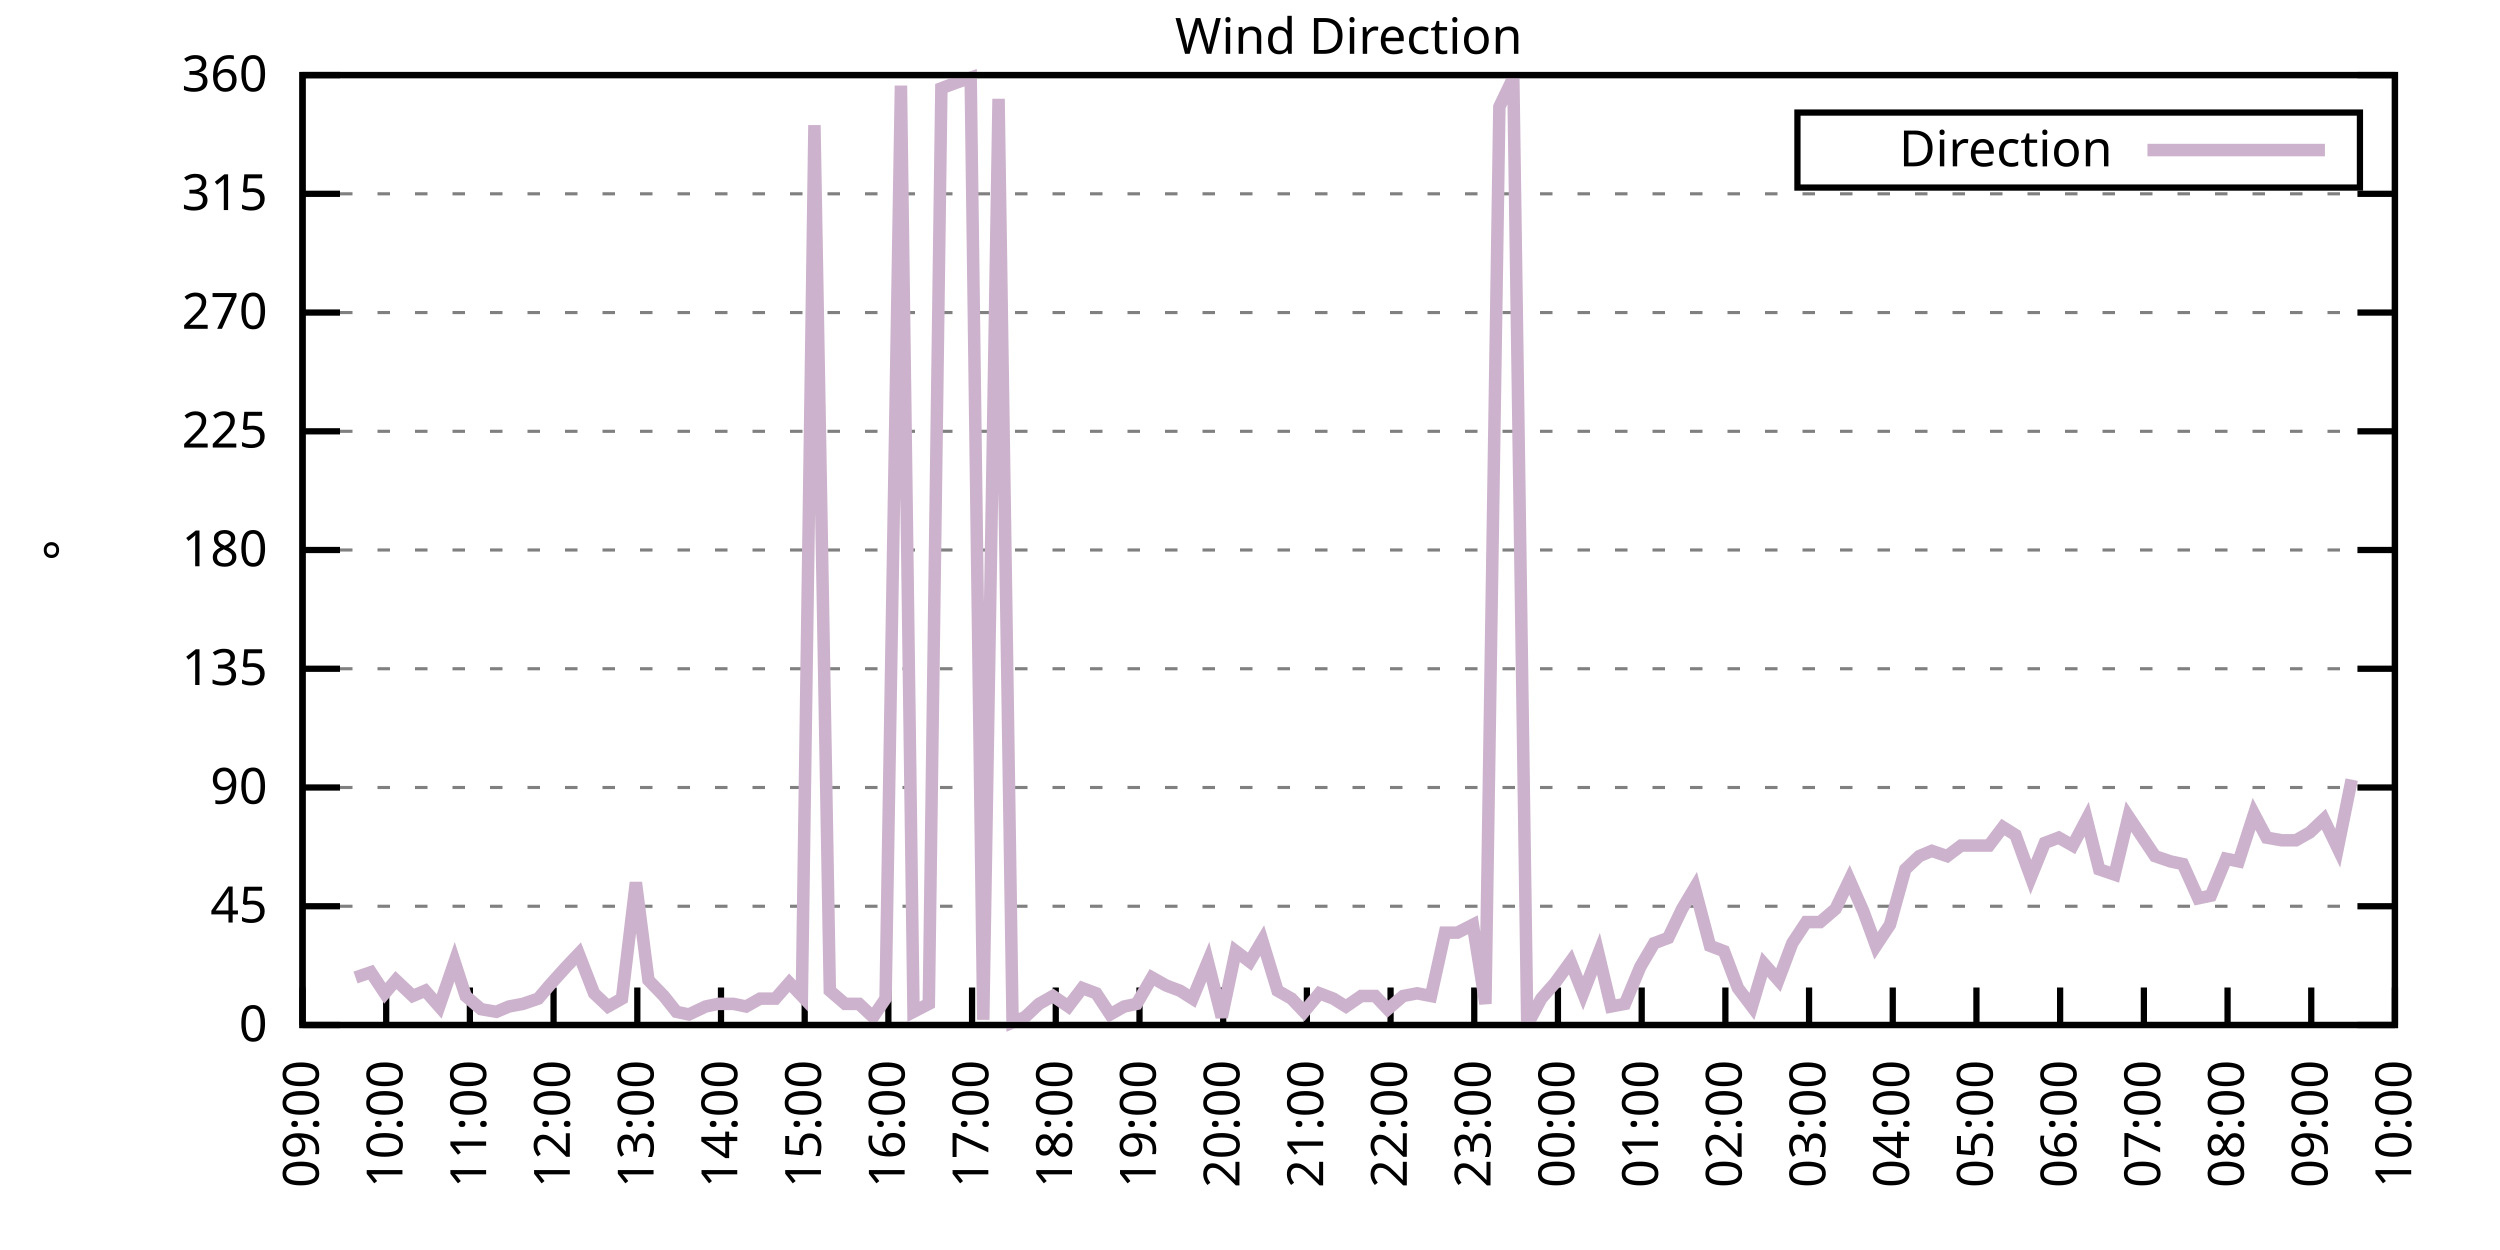
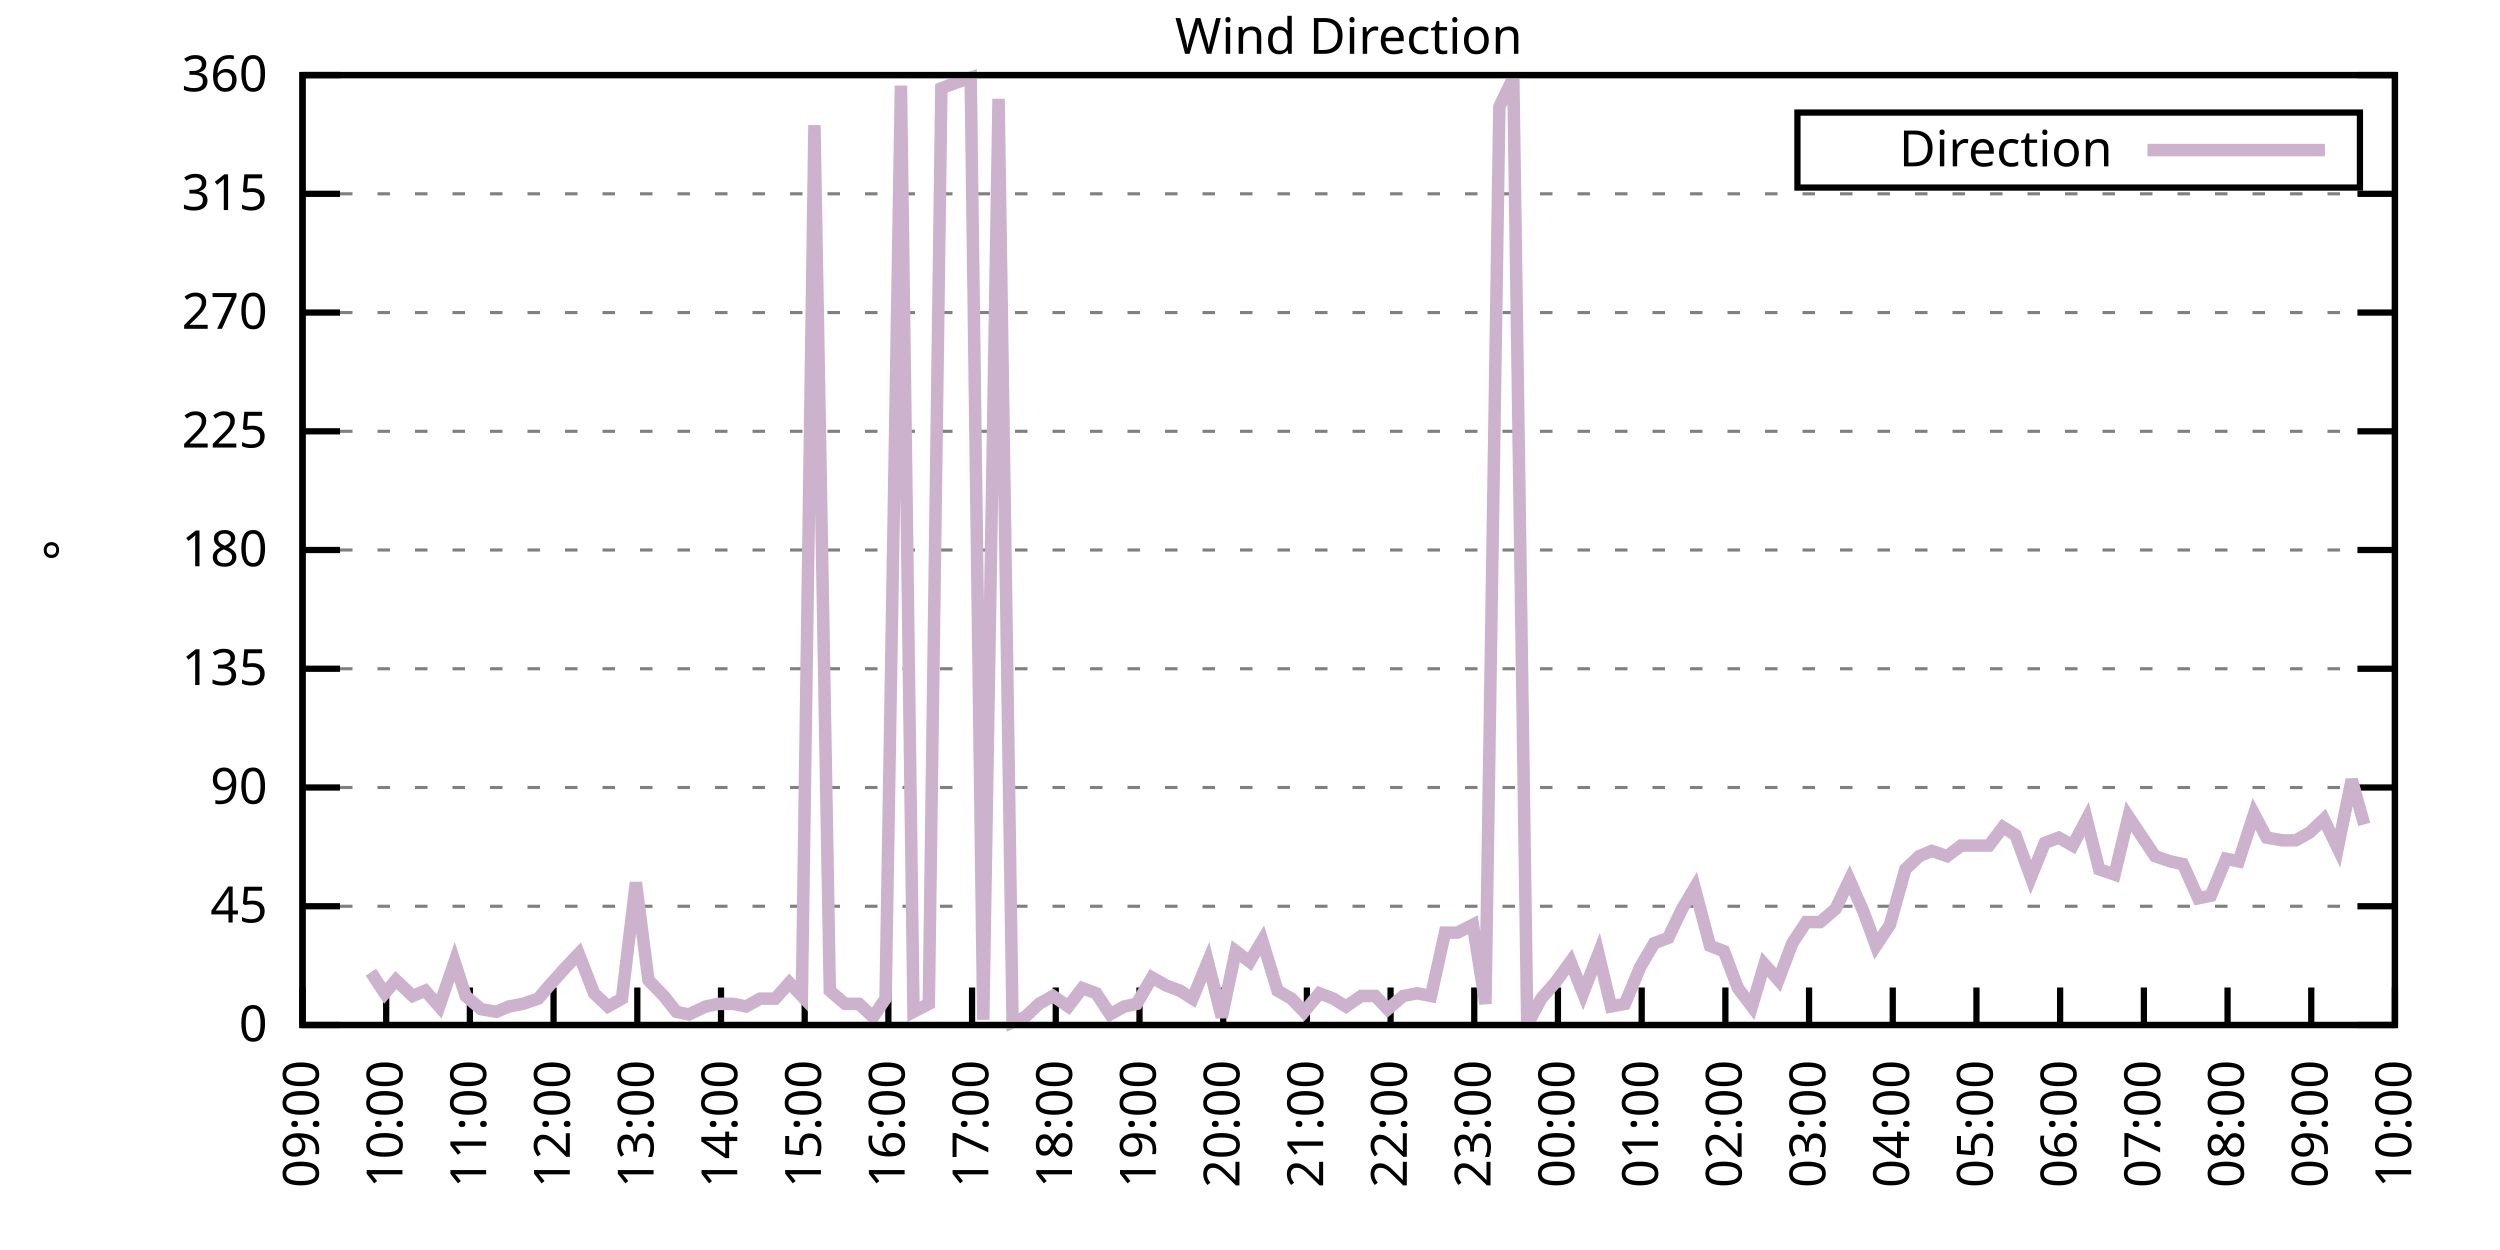
<svg xmlns="http://www.w3.org/2000/svg" xmlns:xlink="http://www.w3.org/1999/xlink" width="400" height="200" viewBox="0 0 400 200">
  <g id="gnuplot_canvas">
    <rect x="0" y="0" width="400" height="200" fill="none" />
    <defs>
      <circle id="gpDot" r="0.5" stroke-width="0.5" stroke="currentColor" />
      <path id="gpPt0" stroke-width="0.333" stroke="currentColor" d="M-1,0 h2 M0,-1 v2" />
      <path id="gpPt1" stroke-width="0.333" stroke="currentColor" d="M-1,-1 L1,1 M1,-1 L-1,1" />
      <path id="gpPt2" stroke-width="0.333" stroke="currentColor" d="M-1,0 L1,0 M0,-1 L0,1 M-1,-1 L1,1 M-1,1 L1,-1" />
      <rect id="gpPt3" stroke-width="0.333" stroke="currentColor" x="-1" y="-1" width="2" height="2" />
      <rect id="gpPt4" stroke-width="0.333" stroke="currentColor" fill="currentColor" x="-1" y="-1" width="2" height="2" />
      <circle id="gpPt5" stroke-width="0.333" stroke="currentColor" cx="0" cy="0" r="1" />
      <use xlink:href="#gpPt5" id="gpPt6" fill="currentColor" stroke="none" />
      <path id="gpPt7" stroke-width="0.333" stroke="currentColor" d="M0,-1.33 L-1.33,0.67 L1.33,0.67 z" />
      <use xlink:href="#gpPt7" id="gpPt8" fill="currentColor" stroke="none" />
      <use xlink:href="#gpPt7" id="gpPt9" stroke="currentColor" transform="rotate(180)" />
      <use xlink:href="#gpPt9" id="gpPt10" fill="currentColor" stroke="none" />
      <use xlink:href="#gpPt3" id="gpPt11" stroke="currentColor" transform="rotate(45)" />
      <use xlink:href="#gpPt11" id="gpPt12" fill="currentColor" stroke="none" />
      <path id="gpPt13" stroke-width="0.333" stroke="currentColor" d="M0,1.330 L1.265,0.411 L0.782,-1.067 L-0.782,-1.076 L-1.265,0.411 z" />
      <use xlink:href="#gpPt13" id="gpPt14" fill="currentColor" stroke="none" />
      <filter id="textbox" filterUnits="objectBoundingBox" x="0" y="0" height="1" width="1">
        <feFlood flood-color="white" flood-opacity="1" result="bgnd" />
        <feComposite in="SourceGraphic" in2="bgnd" operator="atop" />
      </filter>
      <filter id="greybox" filterUnits="objectBoundingBox" x="0" y="0" height="1" width="1">
        <feFlood flood-color="lightgrey" flood-opacity="1" result="grey" />
        <feComposite in="SourceGraphic" in2="grey" operator="atop" />
      </filter>
    </defs>
    <g fill="none" color="white" stroke="currentColor" stroke-width="1.00" stroke-linecap="butt" stroke-linejoin="miter">
</g>
    <g fill="none" color="black" stroke="currentColor" stroke-width="1.00" stroke-linecap="butt" stroke-linejoin="miter">
      <g stroke="none" shape-rendering="crispEdges">
        <polygon fill="rgb(255, 255, 255)" points="48.40,164.00 383.18,164.00 383.18,12.02 48.40,12.02 " />
      </g>
    </g>
    <g fill="none" color="black" stroke="currentColor" stroke-width="1.00" stroke-linecap="butt" stroke-linejoin="miter">
</g>
    <g fill="none" color="black" stroke="black" stroke-width="0.50" stroke-linecap="butt" stroke-linejoin="miter">
</g>
    <g fill="none" color="gray" stroke="currentColor" stroke-width="0.50" stroke-linecap="butt" stroke-linejoin="miter">
      <path stroke="gray" stroke-dasharray="2,4" class="gridline" d="M48.40,164.00 L383.19,164.00  " />
    </g>
    <g fill="none" color="gray" stroke="gray" stroke-width="1.00" stroke-linecap="butt" stroke-linejoin="miter">
</g>
    <g fill="none" color="black" stroke="currentColor" stroke-width="1.00" stroke-linecap="butt" stroke-linejoin="miter">
      <path stroke="black" d="M48.40,164.00 L54.40,164.00 M383.19,164.00 L377.19,164.00  " />
      <g transform="translate(42.80,166.60)" stroke="none" fill="black" font-family="Sans" font-size="8.00" text-anchor="end">
        <text>
          <tspan font-family="Sans"> 0</tspan>
        </text>
      </g>
    </g>
    <g fill="none" color="black" stroke="currentColor" stroke-width="1.00" stroke-linecap="butt" stroke-linejoin="miter">
</g>
    <g fill="none" color="black" stroke="black" stroke-width="0.50" stroke-linecap="butt" stroke-linejoin="miter">
</g>
    <g fill="none" color="gray" stroke="currentColor" stroke-width="0.50" stroke-linecap="butt" stroke-linejoin="miter">
      <path stroke="gray" stroke-dasharray="2,4" class="gridline" d="M48.40,145.00 L383.19,145.00  " />
    </g>
    <g fill="none" color="gray" stroke="gray" stroke-width="1.00" stroke-linecap="butt" stroke-linejoin="miter">
</g>
    <g fill="none" color="black" stroke="currentColor" stroke-width="1.00" stroke-linecap="butt" stroke-linejoin="miter">
      <path stroke="black" d="M48.40,145.00 L54.40,145.00 M383.19,145.00 L377.19,145.00  " />
      <g transform="translate(42.80,147.60)" stroke="none" fill="black" font-family="Sans" font-size="8.00" text-anchor="end">
        <text>
          <tspan font-family="Sans"> 45</tspan>
        </text>
      </g>
    </g>
    <g fill="none" color="black" stroke="currentColor" stroke-width="1.00" stroke-linecap="butt" stroke-linejoin="miter">
</g>
    <g fill="none" color="black" stroke="black" stroke-width="0.50" stroke-linecap="butt" stroke-linejoin="miter">
</g>
    <g fill="none" color="gray" stroke="currentColor" stroke-width="0.50" stroke-linecap="butt" stroke-linejoin="miter">
      <path stroke="gray" stroke-dasharray="2,4" class="gridline" d="M48.40,126.00 L383.19,126.00  " />
    </g>
    <g fill="none" color="gray" stroke="gray" stroke-width="1.00" stroke-linecap="butt" stroke-linejoin="miter">
</g>
    <g fill="none" color="black" stroke="currentColor" stroke-width="1.00" stroke-linecap="butt" stroke-linejoin="miter">
      <path stroke="black" d="M48.40,126.00 L54.40,126.00 M383.19,126.00 L377.19,126.00  " />
      <g transform="translate(42.80,128.60)" stroke="none" fill="black" font-family="Sans" font-size="8.00" text-anchor="end">
        <text>
          <tspan font-family="Sans"> 90</tspan>
        </text>
      </g>
    </g>
    <g fill="none" color="black" stroke="currentColor" stroke-width="1.00" stroke-linecap="butt" stroke-linejoin="miter">
</g>
    <g fill="none" color="black" stroke="black" stroke-width="0.50" stroke-linecap="butt" stroke-linejoin="miter">
</g>
    <g fill="none" color="gray" stroke="currentColor" stroke-width="0.50" stroke-linecap="butt" stroke-linejoin="miter">
      <path stroke="gray" stroke-dasharray="2,4" class="gridline" d="M48.40,107.00 L383.19,107.00  " />
    </g>
    <g fill="none" color="gray" stroke="gray" stroke-width="1.00" stroke-linecap="butt" stroke-linejoin="miter">
</g>
    <g fill="none" color="black" stroke="currentColor" stroke-width="1.00" stroke-linecap="butt" stroke-linejoin="miter">
      <path stroke="black" d="M48.40,107.00 L54.40,107.00 M383.19,107.00 L377.19,107.00  " />
      <g transform="translate(42.80,109.60)" stroke="none" fill="black" font-family="Sans" font-size="8.00" text-anchor="end">
        <text>
          <tspan font-family="Sans"> 135</tspan>
        </text>
      </g>
    </g>
    <g fill="none" color="black" stroke="currentColor" stroke-width="1.00" stroke-linecap="butt" stroke-linejoin="miter">
</g>
    <g fill="none" color="black" stroke="black" stroke-width="0.50" stroke-linecap="butt" stroke-linejoin="miter">
</g>
    <g fill="none" color="gray" stroke="currentColor" stroke-width="0.50" stroke-linecap="butt" stroke-linejoin="miter">
      <path stroke="gray" stroke-dasharray="2,4" class="gridline" d="M48.40,88.00 L383.19,88.00  " />
    </g>
    <g fill="none" color="gray" stroke="gray" stroke-width="1.00" stroke-linecap="butt" stroke-linejoin="miter">
</g>
    <g fill="none" color="black" stroke="currentColor" stroke-width="1.00" stroke-linecap="butt" stroke-linejoin="miter">
      <path stroke="black" d="M48.40,88.00 L54.40,88.00 M383.19,88.00 L377.19,88.00  " />
      <g transform="translate(42.80,90.60)" stroke="none" fill="black" font-family="Sans" font-size="8.00" text-anchor="end">
        <text>
          <tspan font-family="Sans"> 180</tspan>
        </text>
      </g>
    </g>
    <g fill="none" color="black" stroke="currentColor" stroke-width="1.00" stroke-linecap="butt" stroke-linejoin="miter">
</g>
    <g fill="none" color="black" stroke="black" stroke-width="0.50" stroke-linecap="butt" stroke-linejoin="miter">
</g>
    <g fill="none" color="gray" stroke="currentColor" stroke-width="0.50" stroke-linecap="butt" stroke-linejoin="miter">
      <path stroke="gray" stroke-dasharray="2,4" class="gridline" d="M48.40,69.01 L383.19,69.01  " />
    </g>
    <g fill="none" color="gray" stroke="gray" stroke-width="1.00" stroke-linecap="butt" stroke-linejoin="miter">
</g>
    <g fill="none" color="black" stroke="currentColor" stroke-width="1.00" stroke-linecap="butt" stroke-linejoin="miter">
      <path stroke="black" d="M48.40,69.01 L54.40,69.01 M383.19,69.01 L377.19,69.01  " />
      <g transform="translate(42.80,71.61)" stroke="none" fill="black" font-family="Sans" font-size="8.00" text-anchor="end">
        <text>
          <tspan font-family="Sans"> 225</tspan>
        </text>
      </g>
    </g>
    <g fill="none" color="black" stroke="currentColor" stroke-width="1.00" stroke-linecap="butt" stroke-linejoin="miter">
</g>
    <g fill="none" color="black" stroke="black" stroke-width="0.50" stroke-linecap="butt" stroke-linejoin="miter">
</g>
    <g fill="none" color="gray" stroke="currentColor" stroke-width="0.50" stroke-linecap="butt" stroke-linejoin="miter">
      <path stroke="gray" stroke-dasharray="2,4" class="gridline" d="M48.40,50.01 L383.19,50.01  " />
    </g>
    <g fill="none" color="gray" stroke="gray" stroke-width="1.00" stroke-linecap="butt" stroke-linejoin="miter">
</g>
    <g fill="none" color="black" stroke="currentColor" stroke-width="1.00" stroke-linecap="butt" stroke-linejoin="miter">
      <path stroke="black" d="M48.40,50.01 L54.40,50.01 M383.19,50.01 L377.19,50.01  " />
      <g transform="translate(42.80,52.61)" stroke="none" fill="black" font-family="Sans" font-size="8.00" text-anchor="end">
        <text>
          <tspan font-family="Sans"> 270</tspan>
        </text>
      </g>
    </g>
    <g fill="none" color="black" stroke="currentColor" stroke-width="1.00" stroke-linecap="butt" stroke-linejoin="miter">
</g>
    <g fill="none" color="black" stroke="black" stroke-width="0.50" stroke-linecap="butt" stroke-linejoin="miter">
</g>
    <g fill="none" color="gray" stroke="currentColor" stroke-width="0.50" stroke-linecap="butt" stroke-linejoin="miter">
      <path stroke="gray" stroke-dasharray="2,4" class="gridline" d="M48.40,31.01 L383.19,31.01  " />
    </g>
    <g fill="none" color="gray" stroke="gray" stroke-width="1.00" stroke-linecap="butt" stroke-linejoin="miter">
</g>
    <g fill="none" color="black" stroke="currentColor" stroke-width="1.00" stroke-linecap="butt" stroke-linejoin="miter">
      <path stroke="black" d="M48.40,31.01 L54.40,31.01 M383.19,31.01 L377.19,31.01  " />
      <g transform="translate(42.80,33.61)" stroke="none" fill="black" font-family="Sans" font-size="8.00" text-anchor="end">
        <text>
          <tspan font-family="Sans"> 315</tspan>
        </text>
      </g>
    </g>
    <g fill="none" color="black" stroke="currentColor" stroke-width="1.00" stroke-linecap="butt" stroke-linejoin="miter">
</g>
    <g fill="none" color="black" stroke="black" stroke-width="0.50" stroke-linecap="butt" stroke-linejoin="miter">
</g>
    <g fill="none" color="gray" stroke="currentColor" stroke-width="0.50" stroke-linecap="butt" stroke-linejoin="miter">
      <path stroke="gray" stroke-dasharray="2,4" class="gridline" d="M48.40,12.01 L383.19,12.01  " />
    </g>
    <g fill="none" color="gray" stroke="gray" stroke-width="1.00" stroke-linecap="butt" stroke-linejoin="miter">
</g>
    <g fill="none" color="black" stroke="currentColor" stroke-width="1.00" stroke-linecap="butt" stroke-linejoin="miter">
      <path stroke="black" d="M48.40,12.01 L54.40,12.01 M383.19,12.01 L377.19,12.01  " />
      <g transform="translate(42.80,14.61)" stroke="none" fill="black" font-family="Sans" font-size="8.00" text-anchor="end">
        <text>
          <tspan font-family="Sans"> 360</tspan>
        </text>
      </g>
    </g>
    <g fill="none" color="black" stroke="currentColor" stroke-width="1.00" stroke-linecap="butt" stroke-linejoin="miter">
      <path stroke="black" d="M48.40,164.00 L48.40,158.00  " />
      <g transform="translate(51.00,169.60) rotate(270.00)" stroke="none" fill="black" font-family="Sans" font-size="8.00" text-anchor="end">
        <text>
          <tspan font-family="Sans">09:00</tspan>
        </text>
      </g>
    </g>
    <g fill="none" color="black" stroke="currentColor" stroke-width="1.00" stroke-linecap="butt" stroke-linejoin="miter">
      <path stroke="black" d="M61.79,164.00 L61.79,158.00  " />
      <g transform="translate(64.39,169.60) rotate(270.00)" stroke="none" fill="black" font-family="Sans" font-size="8.00" text-anchor="end">
        <text>
          <tspan font-family="Sans">10:00</tspan>
        </text>
      </g>
    </g>
    <g fill="none" color="black" stroke="currentColor" stroke-width="1.00" stroke-linecap="butt" stroke-linejoin="miter">
      <path stroke="black" d="M75.18,164.00 L75.18,158.00  " />
      <g transform="translate(77.78,169.60) rotate(270.00)" stroke="none" fill="black" font-family="Sans" font-size="8.00" text-anchor="end">
        <text>
          <tspan font-family="Sans">11:00</tspan>
        </text>
      </g>
    </g>
    <g fill="none" color="black" stroke="currentColor" stroke-width="1.00" stroke-linecap="butt" stroke-linejoin="miter">
      <path stroke="black" d="M88.57,164.00 L88.57,158.00  " />
      <g transform="translate(91.17,169.60) rotate(270.00)" stroke="none" fill="black" font-family="Sans" font-size="8.00" text-anchor="end">
        <text>
          <tspan font-family="Sans">12:00</tspan>
        </text>
      </g>
    </g>
    <g fill="none" color="black" stroke="currentColor" stroke-width="1.00" stroke-linecap="butt" stroke-linejoin="miter">
      <path stroke="black" d="M101.97,164.00 L101.97,158.00  " />
      <g transform="translate(104.57,169.60) rotate(270.00)" stroke="none" fill="black" font-family="Sans" font-size="8.00" text-anchor="end">
        <text>
          <tspan font-family="Sans">13:00</tspan>
        </text>
      </g>
    </g>
    <g fill="none" color="black" stroke="currentColor" stroke-width="1.00" stroke-linecap="butt" stroke-linejoin="miter">
      <path stroke="black" d="M115.36,164.00 L115.36,158.00  " />
      <g transform="translate(117.96,169.60) rotate(270.00)" stroke="none" fill="black" font-family="Sans" font-size="8.00" text-anchor="end">
        <text>
          <tspan font-family="Sans">14:00</tspan>
        </text>
      </g>
    </g>
    <g fill="none" color="black" stroke="currentColor" stroke-width="1.00" stroke-linecap="butt" stroke-linejoin="miter">
      <path stroke="black" d="M128.75,164.00 L128.75,158.00  " />
      <g transform="translate(131.35,169.60) rotate(270.00)" stroke="none" fill="black" font-family="Sans" font-size="8.00" text-anchor="end">
        <text>
          <tspan font-family="Sans">15:00</tspan>
        </text>
      </g>
    </g>
    <g fill="none" color="black" stroke="currentColor" stroke-width="1.00" stroke-linecap="butt" stroke-linejoin="miter">
      <path stroke="black" d="M142.14,164.00 L142.14,158.00  " />
      <g transform="translate(144.74,169.60) rotate(270.00)" stroke="none" fill="black" font-family="Sans" font-size="8.00" text-anchor="end">
        <text>
          <tspan font-family="Sans">16:00</tspan>
        </text>
      </g>
    </g>
    <g fill="none" color="black" stroke="currentColor" stroke-width="1.00" stroke-linecap="butt" stroke-linejoin="miter">
      <path stroke="black" d="M155.53,164.00 L155.53,158.00  " />
      <g transform="translate(158.13,169.60) rotate(270.00)" stroke="none" fill="black" font-family="Sans" font-size="8.00" text-anchor="end">
        <text>
          <tspan font-family="Sans">17:00</tspan>
        </text>
      </g>
    </g>
    <g fill="none" color="black" stroke="currentColor" stroke-width="1.00" stroke-linecap="butt" stroke-linejoin="miter">
      <path stroke="black" d="M168.92,164.00 L168.92,158.00  " />
      <g transform="translate(171.52,169.60) rotate(270.00)" stroke="none" fill="black" font-family="Sans" font-size="8.00" text-anchor="end">
        <text>
          <tspan font-family="Sans">18:00</tspan>
        </text>
      </g>
    </g>
    <g fill="none" color="black" stroke="currentColor" stroke-width="1.00" stroke-linecap="butt" stroke-linejoin="miter">
      <path stroke="black" d="M182.32,164.00 L182.32,158.00  " />
      <g transform="translate(184.92,169.60) rotate(270.00)" stroke="none" fill="black" font-family="Sans" font-size="8.00" text-anchor="end">
        <text>
          <tspan font-family="Sans">19:00</tspan>
        </text>
      </g>
    </g>
    <g fill="none" color="black" stroke="currentColor" stroke-width="1.00" stroke-linecap="butt" stroke-linejoin="miter">
      <path stroke="black" d="M195.71,164.00 L195.71,158.00  " />
      <g transform="translate(198.31,169.60) rotate(270.00)" stroke="none" fill="black" font-family="Sans" font-size="8.00" text-anchor="end">
        <text>
          <tspan font-family="Sans">20:00</tspan>
        </text>
      </g>
    </g>
    <g fill="none" color="black" stroke="currentColor" stroke-width="1.00" stroke-linecap="butt" stroke-linejoin="miter">
      <path stroke="black" d="M209.10,164.00 L209.10,158.00  " />
      <g transform="translate(211.70,169.60) rotate(270.00)" stroke="none" fill="black" font-family="Sans" font-size="8.00" text-anchor="end">
        <text>
          <tspan font-family="Sans">21:00</tspan>
        </text>
      </g>
    </g>
    <g fill="none" color="black" stroke="currentColor" stroke-width="1.00" stroke-linecap="butt" stroke-linejoin="miter">
      <path stroke="black" d="M222.49,164.00 L222.49,158.00  " />
      <g transform="translate(225.09,169.60) rotate(270.00)" stroke="none" fill="black" font-family="Sans" font-size="8.00" text-anchor="end">
        <text>
          <tspan font-family="Sans">22:00</tspan>
        </text>
      </g>
    </g>
    <g fill="none" color="black" stroke="currentColor" stroke-width="1.00" stroke-linecap="butt" stroke-linejoin="miter">
      <path stroke="black" d="M235.88,164.00 L235.88,158.00  " />
      <g transform="translate(238.48,169.60) rotate(270.00)" stroke="none" fill="black" font-family="Sans" font-size="8.00" text-anchor="end">
        <text>
          <tspan font-family="Sans">23:00</tspan>
        </text>
      </g>
    </g>
    <g fill="none" color="black" stroke="currentColor" stroke-width="1.00" stroke-linecap="butt" stroke-linejoin="miter">
      <path stroke="black" d="M249.27,164.00 L249.27,158.00  " />
      <g transform="translate(251.87,169.60) rotate(270.00)" stroke="none" fill="black" font-family="Sans" font-size="8.00" text-anchor="end">
        <text>
          <tspan font-family="Sans">00:00</tspan>
        </text>
      </g>
    </g>
    <g fill="none" color="black" stroke="currentColor" stroke-width="1.00" stroke-linecap="butt" stroke-linejoin="miter">
      <path stroke="black" d="M262.67,164.00 L262.67,158.00  " />
      <g transform="translate(265.27,169.60) rotate(270.00)" stroke="none" fill="black" font-family="Sans" font-size="8.00" text-anchor="end">
        <text>
          <tspan font-family="Sans">01:00</tspan>
        </text>
      </g>
    </g>
    <g fill="none" color="black" stroke="currentColor" stroke-width="1.00" stroke-linecap="butt" stroke-linejoin="miter">
      <path stroke="black" d="M276.06,164.00 L276.06,158.00  " />
      <g transform="translate(278.66,169.60) rotate(270.00)" stroke="none" fill="black" font-family="Sans" font-size="8.00" text-anchor="end">
        <text>
          <tspan font-family="Sans">02:00</tspan>
        </text>
      </g>
    </g>
    <g fill="none" color="black" stroke="currentColor" stroke-width="1.00" stroke-linecap="butt" stroke-linejoin="miter">
      <path stroke="black" d="M289.45,164.00 L289.45,158.00  " />
      <g transform="translate(292.05,169.60) rotate(270.00)" stroke="none" fill="black" font-family="Sans" font-size="8.00" text-anchor="end">
        <text>
          <tspan font-family="Sans">03:00</tspan>
        </text>
      </g>
    </g>
    <g fill="none" color="black" stroke="currentColor" stroke-width="1.00" stroke-linecap="butt" stroke-linejoin="miter">
      <path stroke="black" d="M302.84,164.00 L302.84,158.00  " />
      <g transform="translate(305.44,169.60) rotate(270.00)" stroke="none" fill="black" font-family="Sans" font-size="8.00" text-anchor="end">
        <text>
          <tspan font-family="Sans">04:00</tspan>
        </text>
      </g>
    </g>
    <g fill="none" color="black" stroke="currentColor" stroke-width="1.00" stroke-linecap="butt" stroke-linejoin="miter">
      <path stroke="black" d="M316.23,164.00 L316.23,158.00  " />
      <g transform="translate(318.83,169.60) rotate(270.00)" stroke="none" fill="black" font-family="Sans" font-size="8.00" text-anchor="end">
        <text>
          <tspan font-family="Sans">05:00</tspan>
        </text>
      </g>
    </g>
    <g fill="none" color="black" stroke="currentColor" stroke-width="1.00" stroke-linecap="butt" stroke-linejoin="miter">
      <path stroke="black" d="M329.62,164.00 L329.62,158.00  " />
      <g transform="translate(332.22,169.60) rotate(270.00)" stroke="none" fill="black" font-family="Sans" font-size="8.00" text-anchor="end">
        <text>
          <tspan font-family="Sans">06:00</tspan>
        </text>
      </g>
    </g>
    <g fill="none" color="black" stroke="currentColor" stroke-width="1.00" stroke-linecap="butt" stroke-linejoin="miter">
      <path stroke="black" d="M343.02,164.00 L343.02,158.00  " />
      <g transform="translate(345.62,169.60) rotate(270.00)" stroke="none" fill="black" font-family="Sans" font-size="8.00" text-anchor="end">
        <text>
          <tspan font-family="Sans">07:00</tspan>
        </text>
      </g>
    </g>
    <g fill="none" color="black" stroke="currentColor" stroke-width="1.00" stroke-linecap="butt" stroke-linejoin="miter">
      <path stroke="black" d="M356.41,164.00 L356.41,158.00  " />
      <g transform="translate(359.01,169.60) rotate(270.00)" stroke="none" fill="black" font-family="Sans" font-size="8.00" text-anchor="end">
        <text>
          <tspan font-family="Sans">08:00</tspan>
        </text>
      </g>
    </g>
    <g fill="none" color="black" stroke="currentColor" stroke-width="1.00" stroke-linecap="butt" stroke-linejoin="miter">
      <path stroke="black" d="M369.80,164.00 L369.80,158.00  " />
      <g transform="translate(372.40,169.60) rotate(270.00)" stroke="none" fill="black" font-family="Sans" font-size="8.00" text-anchor="end">
        <text>
          <tspan font-family="Sans">09:00</tspan>
        </text>
      </g>
    </g>
    <g fill="none" color="black" stroke="currentColor" stroke-width="1.00" stroke-linecap="butt" stroke-linejoin="miter">
      <path stroke="black" d="M383.19,164.00 L383.19,158.00  " />
      <g transform="translate(385.79,169.60) rotate(270.00)" stroke="none" fill="black" font-family="Sans" font-size="8.00" text-anchor="end">
        <text>
          <tspan font-family="Sans">10:00</tspan>
        </text>
      </g>
    </g>
    <g fill="none" color="black" stroke="currentColor" stroke-width="1.00" stroke-linecap="butt" stroke-linejoin="miter">
</g>
    <g fill="none" color="black" stroke="currentColor" stroke-width="1.00" stroke-linecap="butt" stroke-linejoin="miter">
      <path stroke="black" d="M48.40,12.01 L48.40,164.00 L383.19,164.00 L383.19,12.01 L48.40,12.01 Z  " />
    </g>
    <g fill="none" color="black" stroke="currentColor" stroke-width="1.00" stroke-linecap="butt" stroke-linejoin="miter">
</g>
    <g fill="none" color="black" stroke="currentColor" stroke-width="1.00" stroke-linecap="butt" stroke-linejoin="miter">
      <path stroke="black" d="M287.59,30.01 L287.59,18.01 L377.59,18.01 L377.59,30.01 L287.59,30.01 Z  " />
    </g>
    <g id="Wind_direction_plot_1">
      <g fill="none" color="white" stroke="black" stroke-width="2.00" stroke-linecap="butt" stroke-linejoin="miter">
</g>
      <g fill="none" color="black" stroke="currentColor" stroke-width="2.00" stroke-linecap="butt" stroke-linejoin="miter">
        <g transform="translate(337.99,26.61)" stroke="none" fill="black" font-family="Sans" font-size="8.00" text-anchor="end">
          <text>
            <tspan font-family="Sans">Direction</tspan>
          </text>
        </g>
      </g>
      <g fill="none" color="black" stroke="currentColor" stroke-width="2.00" stroke-linecap="butt" stroke-linejoin="miter">
-         <path stroke="rgb(204, 178, 204)" d="M343.59,24.01 L371.99,24.01 M56.88,156.40 L59.34,155.56 L61.57,158.93 L63.35,156.82 L66.03,159.36 L68.04,158.51   L70.27,161.04 L72.73,153.87 L74.51,159.36 L76.97,161.47 L79.42,161.89 L81.43,161.04 L83.66,160.62 L86.12,159.78   L87.91,157.67 L90.58,154.71 L92.59,152.60 L95.05,158.93 L97.28,161.04 L99.51,159.78 L101.74,141.20 L103.75,156.82   L106.21,159.36 L108.22,161.89 L110.22,162.31 L112.90,161.04 L114.91,160.62 L117.37,160.62 L119.38,161.04 L121.61,159.78   L124.06,159.78 L126.29,157.24 L128.30,159.36 L130.31,20.03 L132.77,158.51 L135.22,160.62 L137.45,160.62 L139.69,162.73   L141.69,159.78 L144.15,13.70 L146.16,161.89 L148.61,160.62 L150.62,14.12 L152.85,13.28 L155.31,12.43 L157.32,163.16   L159.77,15.81 L162.01,163.58 L164.01,162.73 L166.25,160.62 L168.48,159.36 L170.93,161.04 L173.17,158.09 L175.40,158.93   L177.63,162.31 L179.86,161.04 L181.87,160.62 L184.32,156.40 L186.56,157.67 L188.79,158.51 L190.80,159.78 L193.25,153.87   L195.48,162.73 L197.72,152.18 L199.95,153.87 L201.96,150.49 L204.41,158.51 L206.64,159.78 L208.65,161.89 L211.11,158.93   L213.34,159.78 L215.35,161.04 L217.80,159.36 L220.04,159.36 L222.04,161.47 L224.50,159.36 L226.73,158.93 L228.96,159.36   L231.20,149.22 L233.20,149.22 L235.66,147.96 L237.67,160.62 L239.90,17.08 L242.13,12.43 L244.36,164.00 L246.60,159.78   L248.83,157.24 L251.28,153.87 L253.29,158.93 L255.75,152.60 L257.76,161.04 L259.99,160.62 L262.44,154.71 L264.67,150.91   L266.91,150.07 L269.14,145.42 L271.15,142.05 L273.60,151.33 L275.83,152.18 L278.07,158.09 L280.30,161.04 L282.31,154.29   L284.54,156.82 L286.77,150.91 L289.00,147.53 L291.23,147.53 L293.69,145.42 L295.92,140.78 L298.15,145.85 L300.16,151.33   L302.39,147.96 L304.85,139.09 L307.08,136.98 L309.09,136.14 L311.54,136.98 L313.78,135.29 L318.24,135.29 L320.47,132.34   L322.48,133.60 L324.94,140.36 L327.17,134.87 L329.40,134.02 L331.63,135.29 L333.86,131.07 L335.87,139.09 L338.33,139.93   L340.56,130.65 L344.80,136.98 L347.26,137.82 L349.26,138.25 L351.72,143.73 L353.73,143.31 L356.18,137.40 L358.19,137.82   L360.65,130.22 L362.66,134.02 L365.11,134.45 L367.34,134.45 L369.58,133.18 L371.81,131.07 L374.04,135.71 L376.27,124.74    " />
+         <path stroke="rgb(204, 178, 204)" d="M343.59,24.01 L371.99,24.01 M59.34,155.56 L61.57,158.93 L63.35,156.82 L66.03,159.36 L68.04,158.51 L70.27,161.04   L72.73,153.87 L74.51,159.36 L76.97,161.47 L79.42,161.89 L81.43,161.04 L83.66,160.62 L86.12,159.78 L87.91,157.67   L90.58,154.71 L92.59,152.60 L95.05,158.93 L97.28,161.04 L99.51,159.78 L101.74,141.20 L103.75,156.82 L106.21,159.36   L108.22,161.89 L110.22,162.31 L112.90,161.04 L114.91,160.62 L117.37,160.62 L119.38,161.04 L121.61,159.78 L124.06,159.78   L126.29,157.24 L128.30,159.36 L130.31,20.03 L132.77,158.51 L135.22,160.62 L137.45,160.62 L139.69,162.73 L141.69,159.78   L144.15,13.70 L146.16,161.89 L148.61,160.62 L150.62,14.12 L152.85,13.28 L155.31,12.43 L157.32,163.16 L159.77,15.81   L162.01,163.58 L164.01,162.73 L166.25,160.62 L168.48,159.36 L170.93,161.04 L173.17,158.09 L175.40,158.93 L177.63,162.31   L179.86,161.04 L181.87,160.62 L184.32,156.40 L186.56,157.67 L188.79,158.51 L190.80,159.78 L193.25,153.87 L195.48,162.73   L197.72,152.18 L199.95,153.87 L201.96,150.49 L204.41,158.51 L206.64,159.78 L208.65,161.89 L211.11,158.93 L213.34,159.78   L215.35,161.04 L217.80,159.36 L220.04,159.36 L222.04,161.47 L224.50,159.36 L226.73,158.93 L228.96,159.36 L231.20,149.22   L233.20,149.22 L235.66,147.96 L237.67,160.62 L239.90,17.08 L242.13,12.43 L244.36,164.00 L246.60,159.78 L248.83,157.24   L251.28,153.87 L253.29,158.93 L255.75,152.60 L257.76,161.04 L259.99,160.62 L262.44,154.71 L264.67,150.91 L266.91,150.07   L269.14,145.42 L271.15,142.05 L273.60,151.33 L275.83,152.18 L278.07,158.09 L280.30,161.04 L282.31,154.29 L284.54,156.82   L286.77,150.91 L289.00,147.53 L291.23,147.53 L293.69,145.42 L295.92,140.78 L298.15,145.85 L300.16,151.33 L302.39,147.96   L304.85,139.09 L307.08,136.98 L309.09,136.14 L311.54,136.98 L313.78,135.29 L318.24,135.29 L320.47,132.34 L322.48,133.60   L324.94,140.36 L327.17,134.87 L329.40,134.02 L331.63,135.29 L333.86,131.07 L335.87,139.09 L338.33,139.93 L340.56,130.65   L344.80,136.98 L347.26,137.82 L349.26,138.25 L351.72,143.73 L353.73,143.31 L356.18,137.40 L358.19,137.82 L360.65,130.22   L362.66,134.02 L365.11,134.45 L367.34,134.45 L369.58,133.18 L371.81,131.07 L374.04,135.71 L376.27,124.74 L378.28,131.91    " />
      </g>
    </g>
    <g fill="none" color="black" stroke="currentColor" stroke-width="2.00" stroke-linecap="butt" stroke-linejoin="miter">
</g>
    <g fill="none" color="black" stroke="black" stroke-width="1.00" stroke-linecap="butt" stroke-linejoin="miter">
</g>
    <g fill="none" color="black" stroke="currentColor" stroke-width="1.00" stroke-linecap="butt" stroke-linejoin="miter">
      <path stroke="black" d="M48.40,12.01 L48.40,164.00 L383.19,164.00 L383.19,12.01 L48.40,12.01 Z  " />
      <g transform="translate(12.80,88.01) rotate(270.00)" stroke="none" fill="black" font-family="Sans" font-size="8.00" text-anchor="middle">
        <text>
          <tspan font-family="Sans">°</tspan>
        </text>
      </g>
    </g>
    <g fill="none" color="black" stroke="currentColor" stroke-width="1.00" stroke-linecap="butt" stroke-linejoin="miter">
</g>
    <g fill="none" color="black" stroke="currentColor" stroke-width="1.00" stroke-linecap="butt" stroke-linejoin="miter">
      <g transform="translate(215.79,8.61)" stroke="none" fill="black" font-family="Sans" font-size="8.00" text-anchor="middle">
        <text>
          <tspan font-family="Sans">Wind Direction</tspan>
        </text>
      </g>
    </g>
    <g fill="none" color="black" stroke="currentColor" stroke-width="1.00" stroke-linecap="butt" stroke-linejoin="miter">
</g>
  </g>
</svg>
